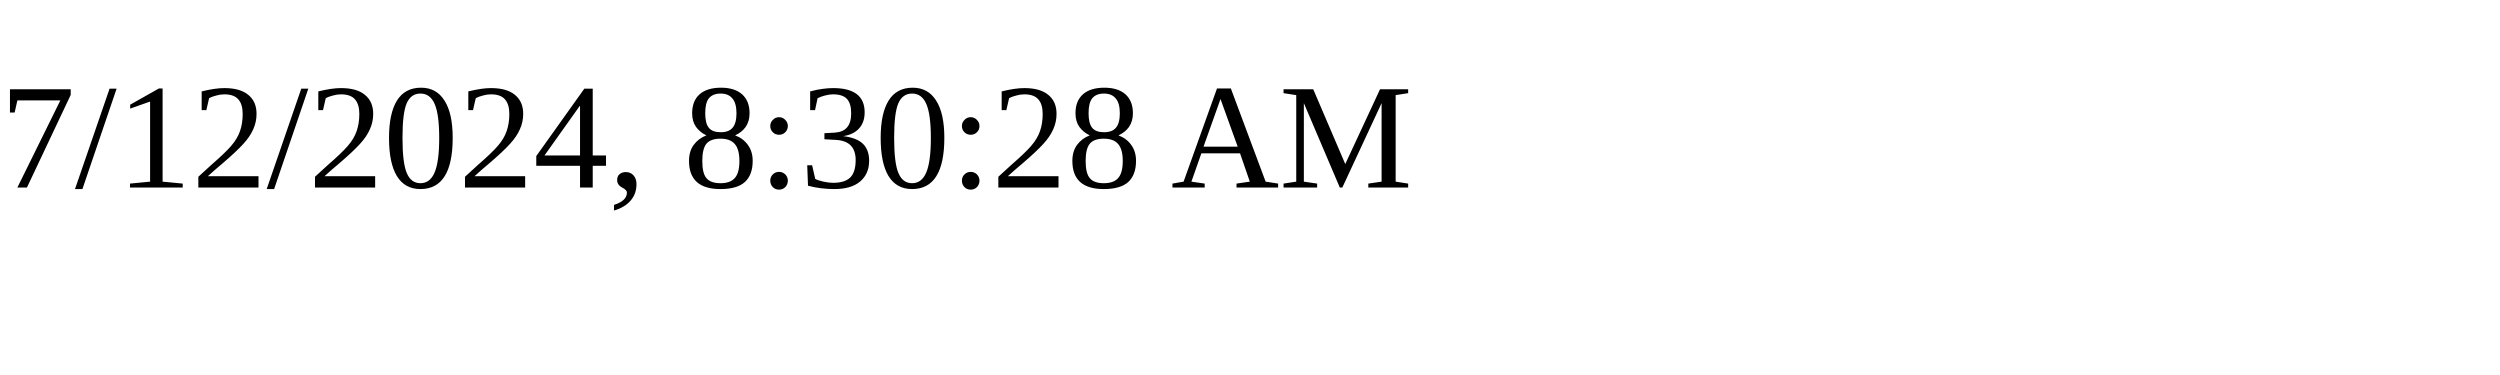
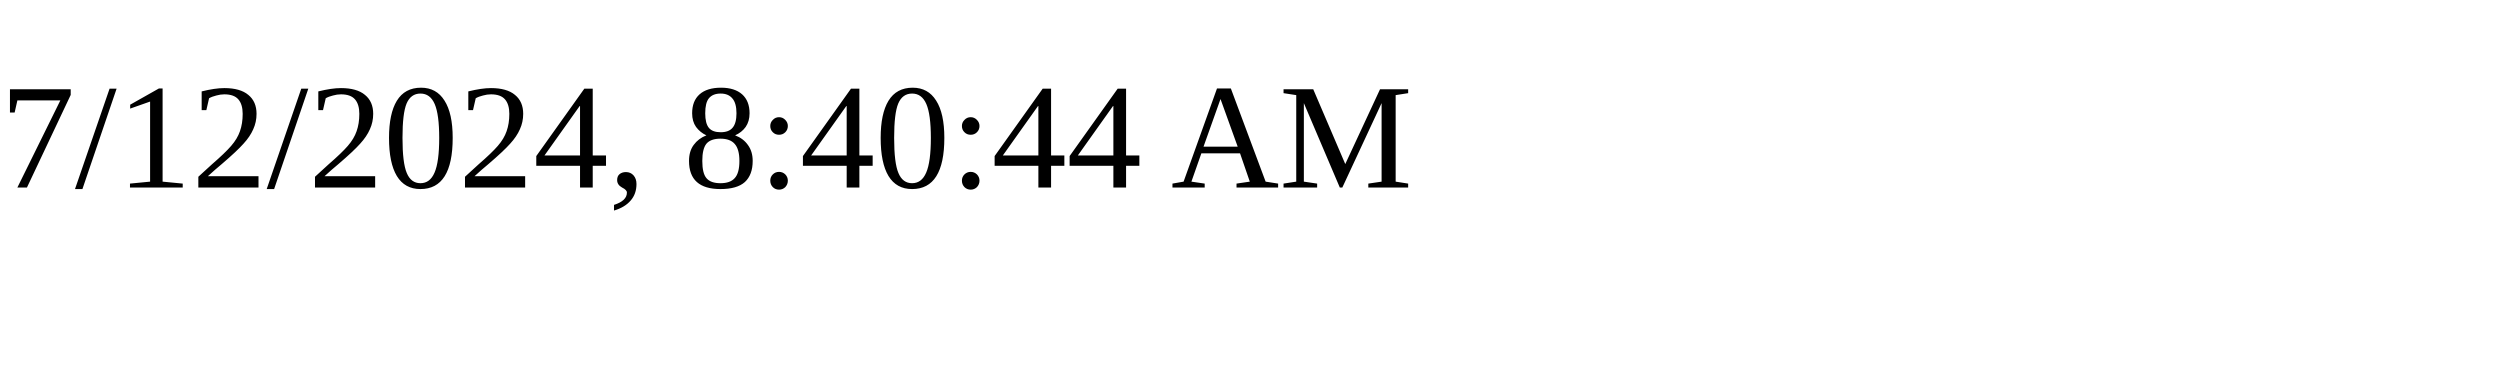
<svg xmlns="http://www.w3.org/2000/svg" height="30" width="200">
-   <text x="0" y="15">7/12/2024, 8:30:28 AM</text>
+   <text x="0" y="15">7/12/2024, 8:40:44 AM</text>
</svg>
